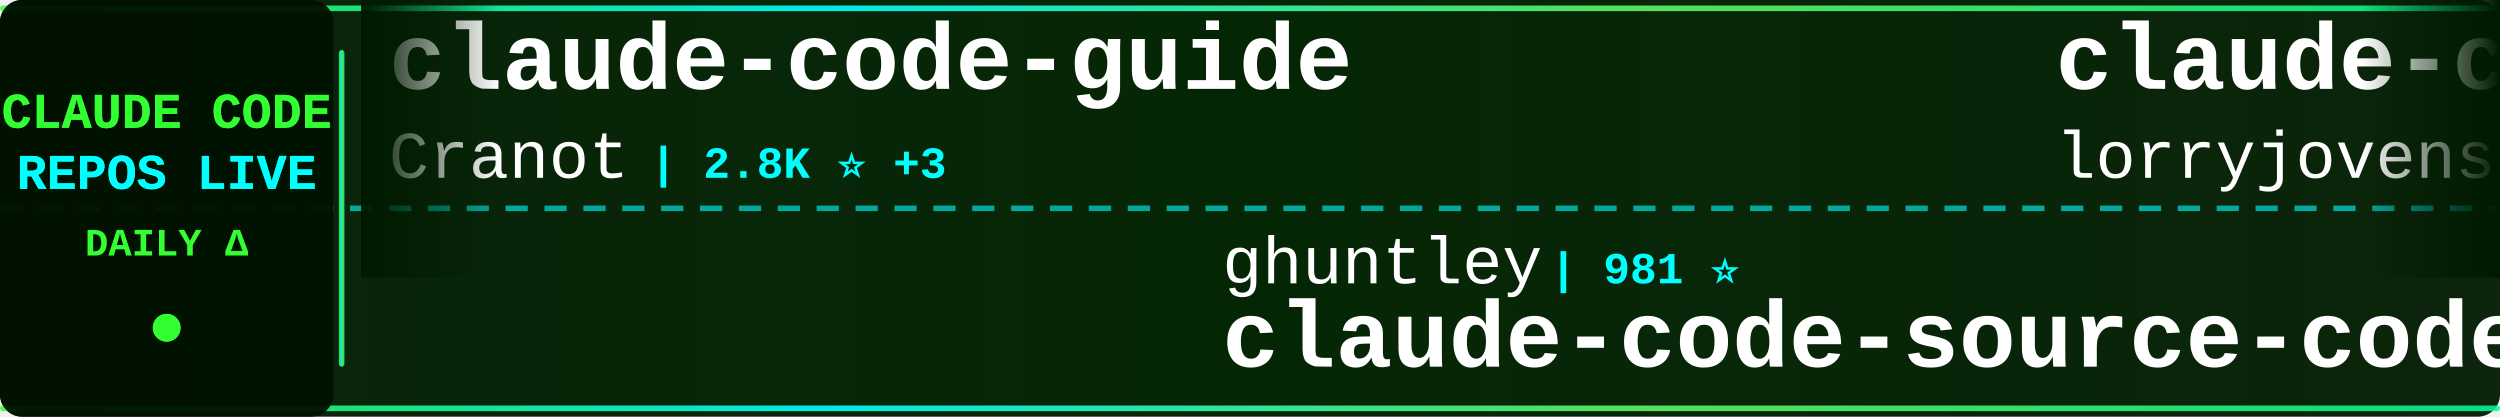
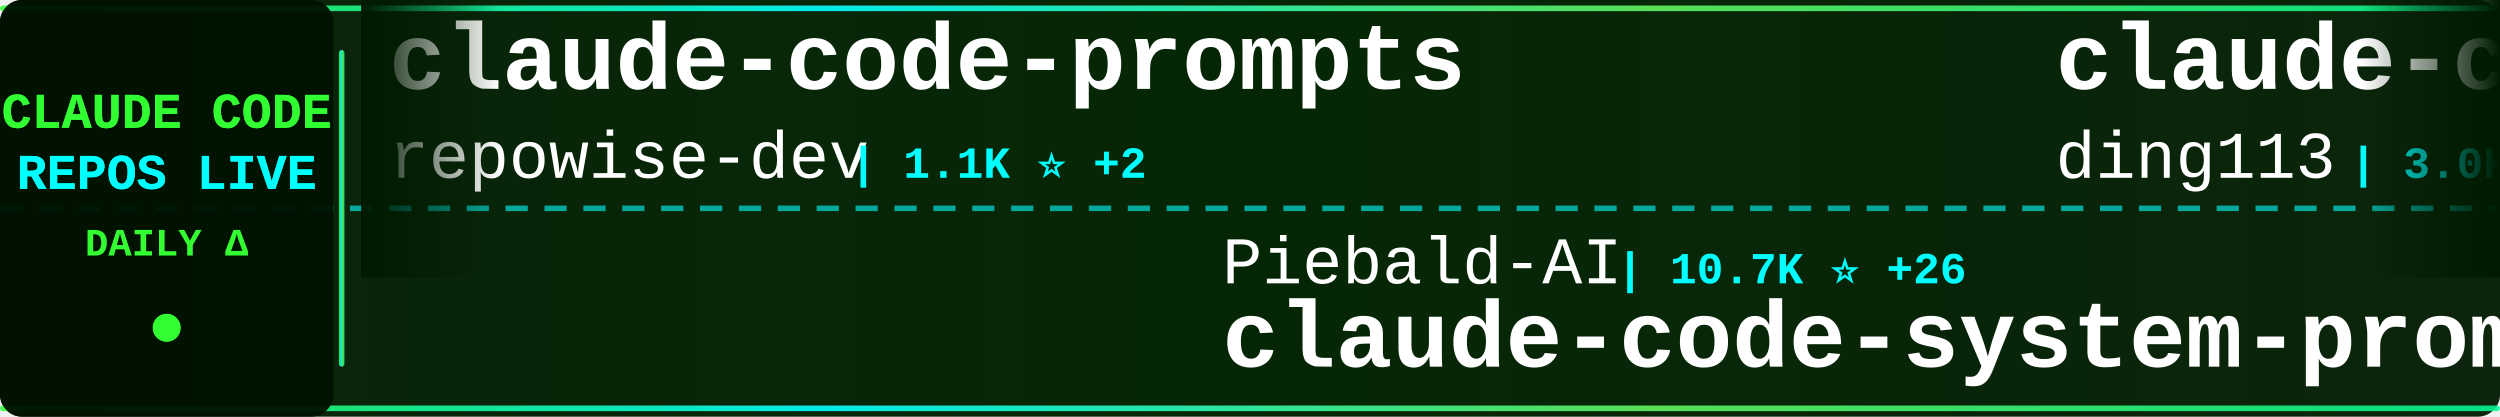
<svg xmlns="http://www.w3.org/2000/svg" width="900" height="150">
  <defs>
    <linearGradient id="tickerBg" x1="0%" y1="0%" x2="100%" y2="0%">
      <stop offset="0%" style="stop-color:#001a00;stop-opacity:0.95" />
      <stop offset="50%" style="stop-color:#002200;stop-opacity:0.98" />
      <stop offset="100%" style="stop-color:#001a00;stop-opacity:0.95" />
    </linearGradient>
    <linearGradient id="borderGrad" x1="0%" y1="0%" x2="100%" y2="0%">
      <stop offset="0%" style="stop-color:#33ff33;stop-opacity:0.85">
        <animate attributeName="stop-opacity" values="0.85;1;0.85" dur="2s" repeatCount="indefinite" />
      </stop>
      <stop offset="33%" style="stop-color:#00ffff;stop-opacity:0.9">
        <animate attributeName="stop-opacity" values="0.9;1;0.9" dur="2.2s" repeatCount="indefinite" />
      </stop>
      <stop offset="66%" style="stop-color:#66ff66;stop-opacity:0.85">
        <animate attributeName="stop-opacity" values="0.85;1;0.85" dur="1.8s" repeatCount="indefinite" />
      </stop>
      <stop offset="100%" style="stop-color:#00ff99;stop-opacity:0.85">
        <animate attributeName="stop-opacity" values="0.85;1;0.85" dur="2s" repeatCount="indefinite" />
      </stop>
    </linearGradient>
    <filter id="textGlow">
      <feGaussianBlur stdDeviation="0.1" result="coloredBlur" />
      <feMerge>
        <feMergeNode in="coloredBlur" />
        <feMergeNode in="SourceGraphic" />
      </feMerge>
    </filter>
    <filter id="metricGlow">
      <feGaussianBlur stdDeviation="0.2" result="coloredBlur" />
      <feMerge>
        <feMergeNode in="coloredBlur" />
        <feMergeNode in="SourceGraphic" />
      </feMerge>
    </filter>
    <linearGradient id="leftFade" x1="0%" y1="0%" x2="100%" y2="0%">
      <stop offset="0%" style="stop-color:#001a00;stop-opacity:1" />
      <stop offset="100%" style="stop-color:#001a00;stop-opacity:0" />
    </linearGradient>
    <linearGradient id="rightFade" x1="0%" y1="0%" x2="100%" y2="0%">
      <stop offset="0%" style="stop-color:#001a00;stop-opacity:0" />
      <stop offset="100%" style="stop-color:#001a00;stop-opacity:1" />
    </linearGradient>
  </defs>
  <rect width="900" height="150" fill="url(#tickerBg)" rx="8" />
  <rect x="0" y="2" width="900" height="2" fill="url(#borderGrad)" rx="1" />
  <rect x="0" y="146" width="900" height="2" fill="url(#borderGrad)" rx="1" />
  <line x1="0" y1="75" x2="900" y2="75" stroke="#00ffff" stroke-width="2" stroke-dasharray="8 6" opacity="0.6" />
  <rect x="0" y="0" width="120" height="150" fill="#001100" opacity="0.95" rx="8" />
  <text x="60" y="46" font-family="'Courier New', monospace" font-size="18" font-weight="bold" fill="#33ff33" text-anchor="middle" filter="url(#textGlow)">
    CLAUDE CODE
  </text>
  <text x="60" y="68" font-family="'Courier New', monospace" font-size="18" font-weight="bold" fill="#00ffff" text-anchor="middle" filter="url(#textGlow)">
    REPOS LIVE
  </text>
  <text x="60" y="92" font-family="'Courier New', monospace" font-size="14" font-weight="bold" fill="#33ff33" text-anchor="middle">
    DAILY Δ
  </text>
  <circle cx="60" cy="118" r="5" fill="#33ff33" filter="url(#metricGlow)">
    <animate attributeName="r" values="4;6;4" dur="1.5s" repeatCount="indefinite" />
    <animate attributeName="opacity" values="0.6;1;0.6" dur="1.5s" repeatCount="indefinite" />
  </circle>
  <rect x="122" y="18" width="2" height="114" fill="url(#borderGrad)" rx="1" />
  <clipPath id="tickerClip">
    <rect x="130" y="0" width="770" height="150" />
  </clipPath>
  <g clip-path="url(#tickerClip)">
    <g id="tickerItems">
      <animateTransform attributeName="transform" attributeType="XML" type="translate" from="0 0" to="-3000 0" dur="54s" repeatCount="indefinite" />
      <g transform="translate(0, 0)">
-         <text x="140" y="32" font-family="'Courier New', monospace" font-size="34" font-weight="bold" fill="#ffffff">claude-code-guide</text>
-         <text x="140" y="64" font-family="'Courier New', monospace" font-size="24" font-weight="normal" fill="#ffffff" opacity="1.0">Cranot</text>
-         <text x="234" y="64" font-family="'Courier New', monospace" font-size="16" font-weight="bold" fill="#00ffff"> | 2.8K ⭐ +3</text>
+         <text x="140" y="32" font-family="'Courier New', monospace" font-size="34" font-weight="bold" fill="#ffffff">claude-code-prompts</text>
+         <text x="140" y="64" font-family="'Courier New', monospace" font-size="24" font-weight="normal" fill="#ffffff" opacity="1.0">repowise-dev</text>
+         <text x="306" y="64" font-family="'Courier New', monospace" font-size="16" font-weight="bold" fill="#00ffff"> | 1.1K ⭐ +2</text>
      </g>
      <g transform="translate(300, 0)">
-         <text x="140" y="102" font-family="'Courier New', monospace" font-size="24" font-weight="normal" fill="#ffffff" opacity="1.0">ghuntley</text>
-         <text x="258" y="102" font-family="'Courier New', monospace" font-size="16" font-weight="bold" fill="#00ffff"> | 981 ⭐</text>
-         <text x="140" y="132" font-family="'Courier New', monospace" font-size="34" font-weight="bold" fill="#ffffff">claude-code-source-code-...</text>
+         <text x="140" y="102" font-family="'Courier New', monospace" font-size="24" font-weight="normal" fill="#ffffff" opacity="1.0">Piebald-AI</text>
+         <text x="282" y="102" font-family="'Courier New', monospace" font-size="16" font-weight="bold" fill="#00ffff"> | 10.7K ⭐ +26</text>
+         <text x="140" y="132" font-family="'Courier New', monospace" font-size="34" font-weight="bold" fill="#ffffff">claude-code-system-promp...</text>
      </g>
      <g transform="translate(600, 0)">
-         <text x="140" y="32" font-family="'Courier New', monospace" font-size="34" font-weight="bold" fill="#ffffff">claude-code-rust</text>
-         <text x="140" y="64" font-family="'Courier New', monospace" font-size="24" font-weight="normal" fill="#ffffff" opacity="1.0">lorryjovens-hub</text>
-         <text x="342" y="64" font-family="'Courier New', monospace" font-size="16" font-weight="bold" fill="#00ffff"> | 1.6K ⭐ +2</text>
+         <text x="140" y="32" font-family="'Courier New', monospace" font-size="34" font-weight="bold" fill="#ffffff">claude-code-hub</text>
+         <text x="140" y="64" font-family="'Courier New', monospace" font-size="24" font-weight="normal" fill="#ffffff" opacity="1.0">ding113</text>
+         <text x="246" y="64" font-family="'Courier New', monospace" font-size="16" font-weight="bold" fill="#00ffff"> | 3.0K ⭐ +11</text>
      </g>
      <g transform="translate(900, 0)">
-         <text x="140" y="102" font-family="'Courier New', monospace" font-size="24" font-weight="normal" fill="#ffffff" opacity="1.0">Yuyz0112</text>
-         <text x="258" y="102" font-family="'Courier New', monospace" font-size="16" font-weight="bold" fill="#00ffff"> | 2.4K ⭐ +1</text>
-         <text x="140" y="132" font-family="'Courier New', monospace" font-size="34" font-weight="bold" fill="#ffffff">claude-code-reverse</text>
+         <text x="140" y="102" font-family="'Courier New', monospace" font-size="24" font-weight="normal" fill="#ffffff" opacity="1.0">andrew-kramer-inno</text>
+         <text x="378" y="102" font-family="'Courier New', monospace" font-size="16" font-weight="bold" fill="#00ffff"> | 591 ⭐</text>
+         <text x="140" y="132" font-family="'Courier New', monospace" font-size="34" font-weight="bold" fill="#ffffff">claude-code-source-build</text>
      </g>
      <g transform="translate(1200, 0)">
-         <text x="140" y="32" font-family="'Courier New', monospace" font-size="34" font-weight="bold" fill="#ffffff">pi-vs-claude-code</text>
-         <text x="140" y="64" font-family="'Courier New', monospace" font-size="24" font-weight="normal" fill="#ffffff" opacity="1.0">disler</text>
-         <text x="234" y="64" font-family="'Courier New', monospace" font-size="16" font-weight="bold" fill="#00ffff"> | 1.3K ⭐ +15</text>
+         <text x="140" y="32" font-family="'Courier New', monospace" font-size="34" font-weight="bold" fill="#ffffff">Claude-Code</text>
+         <text x="140" y="64" font-family="'Courier New', monospace" font-size="24" font-weight="normal" fill="#ffffff" opacity="1.0">KPR111</text>
+         <text x="234" y="64" font-family="'Courier New', monospace" font-size="16" font-weight="bold" fill="#00ffff"> | 18 ⭐</text>
      </g>
      <g transform="translate(1500, 0)">
-         <text x="140" y="102" font-family="'Courier New', monospace" font-size="24" font-weight="normal" fill="#ffffff" opacity="1.0">edmund-io</text>
-         <text x="270" y="102" font-family="'Courier New', monospace" font-size="16" font-weight="bold" fill="#00ffff"> | 1.4K ⭐</text>
-         <text x="140" y="132" font-family="'Courier New', monospace" font-size="34" font-weight="bold" fill="#ffffff">edmunds-claude-code</text>
+         <text x="140" y="102" font-family="'Courier New', monospace" font-size="24" font-weight="normal" fill="#ffffff" opacity="1.0">Windy3f3f3f3f</text>
+         <text x="318" y="102" font-family="'Courier New', monospace" font-size="16" font-weight="bold" fill="#00ffff"> | 1.3K ⭐ +8</text>
+         <text x="140" y="132" font-family="'Courier New', monospace" font-size="34" font-weight="bold" fill="#ffffff">claude-code-from-scratch</text>
      </g>
      <g transform="translate(1800, 0)">
-         <text x="140" y="32" font-family="'Courier New', monospace" font-size="34" font-weight="bold" fill="#ffffff">ECC</text>
-         <text x="140" y="64" font-family="'Courier New', monospace" font-size="24" font-weight="normal" fill="#ffffff" opacity="1.0">affaan-m</text>
-         <text x="258" y="64" font-family="'Courier New', monospace" font-size="16" font-weight="bold" fill="#00ffff"> | 201.6K ⭐ +1.8K</text>
+         <text x="140" y="32" font-family="'Courier New', monospace" font-size="34" font-weight="bold" fill="#ffffff">claude-code-proxy</text>
+         <text x="140" y="64" font-family="'Courier New', monospace" font-size="24" font-weight="normal" fill="#ffffff" opacity="1.0">fuergaosi233</text>
+         <text x="306" y="64" font-family="'Courier New', monospace" font-size="16" font-weight="bold" fill="#00ffff"> | 2.6K ⭐ +7</text>
      </g>
      <g transform="translate(2100, 0)">
-         <text x="140" y="102" font-family="'Courier New', monospace" font-size="24" font-weight="normal" fill="#ffffff" opacity="1.0">ponponon</text>
-         <text x="258" y="102" font-family="'Courier New', monospace" font-size="16" font-weight="bold" fill="#00ffff"> | 2.3K ⭐ +1</text>
-         <text x="140" y="132" font-family="'Courier New', monospace" font-size="34" font-weight="bold" fill="#ffffff">claude_code_src</text>
+         <text x="140" y="102" font-family="'Courier New', monospace" font-size="24" font-weight="normal" fill="#ffffff" opacity="1.0">OneRedOak</text>
+         <text x="270" y="102" font-family="'Courier New', monospace" font-size="16" font-weight="bold" fill="#00ffff"> | 3.8K ⭐ +1</text>
+         <text x="140" y="132" font-family="'Courier New', monospace" font-size="34" font-weight="bold" fill="#ffffff">claude-code-workflows</text>
      </g>
      <g transform="translate(2400, 0)">
-         <text x="140" y="32" font-family="'Courier New', monospace" font-size="34" font-weight="bold" fill="#ffffff">Claude-code</text>
-         <text x="140" y="64" font-family="'Courier New', monospace" font-size="24" font-weight="normal" fill="#ffffff" opacity="1.0">fazxes</text>
-         <text x="234" y="64" font-family="'Courier New', monospace" font-size="16" font-weight="bold" fill="#00ffff"> | 218 ⭐</text>
+         <text x="140" y="32" font-family="'Courier New', monospace" font-size="34" font-weight="bold" fill="#ffffff">claude-code-base-action</text>
+         <text x="140" y="64" font-family="'Courier New', monospace" font-size="24" font-weight="normal" fill="#ffffff" opacity="1.0">anthropics</text>
+         <text x="282" y="64" font-family="'Courier New', monospace" font-size="16" font-weight="bold" fill="#00ffff"> | 856 ⭐ +3</text>
      </g>
      <g transform="translate(2700, 0)">
-         <text x="140" y="102" font-family="'Courier New', monospace" font-size="24" font-weight="normal" fill="#ffffff" opacity="1.0">snarktank</text>
-         <text x="270" y="102" font-family="'Courier New', monospace" font-size="16" font-weight="bold" fill="#00ffff"> | 19.8K ⭐ +41</text>
-         <text x="140" y="132" font-family="'Courier New', monospace" font-size="34" font-weight="bold" fill="#ffffff">ralph</text>
+         <text x="140" y="102" font-family="'Courier New', monospace" font-size="24" font-weight="normal" fill="#ffffff" opacity="1.0">catlog22</text>
+         <text x="258" y="102" font-family="'Courier New', monospace" font-size="16" font-weight="bold" fill="#00ffff"> | 2.1K ⭐ +4</text>
+         <text x="140" y="132" font-family="'Courier New', monospace" font-size="34" font-weight="bold" fill="#ffffff">Claude-Code-Workflow</text>
      </g>
      <g transform="translate(3000, 0)">
-         <text x="140" y="32" font-family="'Courier New', monospace" font-size="34" font-weight="bold" fill="#ffffff">claude-code-guide</text>
-         <text x="140" y="64" font-family="'Courier New', monospace" font-size="24" font-weight="normal" fill="#ffffff" opacity="1.0">Cranot</text>
-         <text x="234" y="64" font-family="'Courier New', monospace" font-size="16" font-weight="bold" fill="#00ffff"> | 2.8K ⭐ +3</text>
+         <text x="140" y="32" font-family="'Courier New', monospace" font-size="34" font-weight="bold" fill="#ffffff">claude-code-prompts</text>
+         <text x="140" y="64" font-family="'Courier New', monospace" font-size="24" font-weight="normal" fill="#ffffff" opacity="1.0">repowise-dev</text>
+         <text x="306" y="64" font-family="'Courier New', monospace" font-size="16" font-weight="bold" fill="#00ffff"> | 1.1K ⭐ +2</text>
      </g>
      <g transform="translate(3300, 0)">
-         <text x="140" y="102" font-family="'Courier New', monospace" font-size="24" font-weight="normal" fill="#ffffff" opacity="1.0">ghuntley</text>
-         <text x="258" y="102" font-family="'Courier New', monospace" font-size="16" font-weight="bold" fill="#00ffff"> | 981 ⭐</text>
-         <text x="140" y="132" font-family="'Courier New', monospace" font-size="34" font-weight="bold" fill="#ffffff">claude-code-source-code-...</text>
+         <text x="140" y="102" font-family="'Courier New', monospace" font-size="24" font-weight="normal" fill="#ffffff" opacity="1.0">Piebald-AI</text>
+         <text x="282" y="102" font-family="'Courier New', monospace" font-size="16" font-weight="bold" fill="#00ffff"> | 10.7K ⭐ +26</text>
+         <text x="140" y="132" font-family="'Courier New', monospace" font-size="34" font-weight="bold" fill="#ffffff">claude-code-system-promp...</text>
      </g>
      <g transform="translate(3600, 0)">
-         <text x="140" y="32" font-family="'Courier New', monospace" font-size="34" font-weight="bold" fill="#ffffff">claude-code-rust</text>
-         <text x="140" y="64" font-family="'Courier New', monospace" font-size="24" font-weight="normal" fill="#ffffff" opacity="1.0">lorryjovens-hub</text>
-         <text x="342" y="64" font-family="'Courier New', monospace" font-size="16" font-weight="bold" fill="#00ffff"> | 1.6K ⭐ +2</text>
+         <text x="140" y="32" font-family="'Courier New', monospace" font-size="34" font-weight="bold" fill="#ffffff">claude-code-hub</text>
+         <text x="140" y="64" font-family="'Courier New', monospace" font-size="24" font-weight="normal" fill="#ffffff" opacity="1.0">ding113</text>
+         <text x="246" y="64" font-family="'Courier New', monospace" font-size="16" font-weight="bold" fill="#00ffff"> | 3.0K ⭐ +11</text>
      </g>
      <g transform="translate(3900, 0)">
-         <text x="140" y="102" font-family="'Courier New', monospace" font-size="24" font-weight="normal" fill="#ffffff" opacity="1.0">Yuyz0112</text>
-         <text x="258" y="102" font-family="'Courier New', monospace" font-size="16" font-weight="bold" fill="#00ffff"> | 2.4K ⭐ +1</text>
-         <text x="140" y="132" font-family="'Courier New', monospace" font-size="34" font-weight="bold" fill="#ffffff">claude-code-reverse</text>
+         <text x="140" y="102" font-family="'Courier New', monospace" font-size="24" font-weight="normal" fill="#ffffff" opacity="1.0">andrew-kramer-inno</text>
+         <text x="378" y="102" font-family="'Courier New', monospace" font-size="16" font-weight="bold" fill="#00ffff"> | 591 ⭐</text>
+         <text x="140" y="132" font-family="'Courier New', monospace" font-size="34" font-weight="bold" fill="#ffffff">claude-code-source-build</text>
      </g>
    </g>
  </g>
  <rect x="130" y="0" width="50" height="100" fill="url(#leftFade)" />
  <rect x="850" y="0" width="50" height="100" fill="url(#rightFade)" />
</svg>
